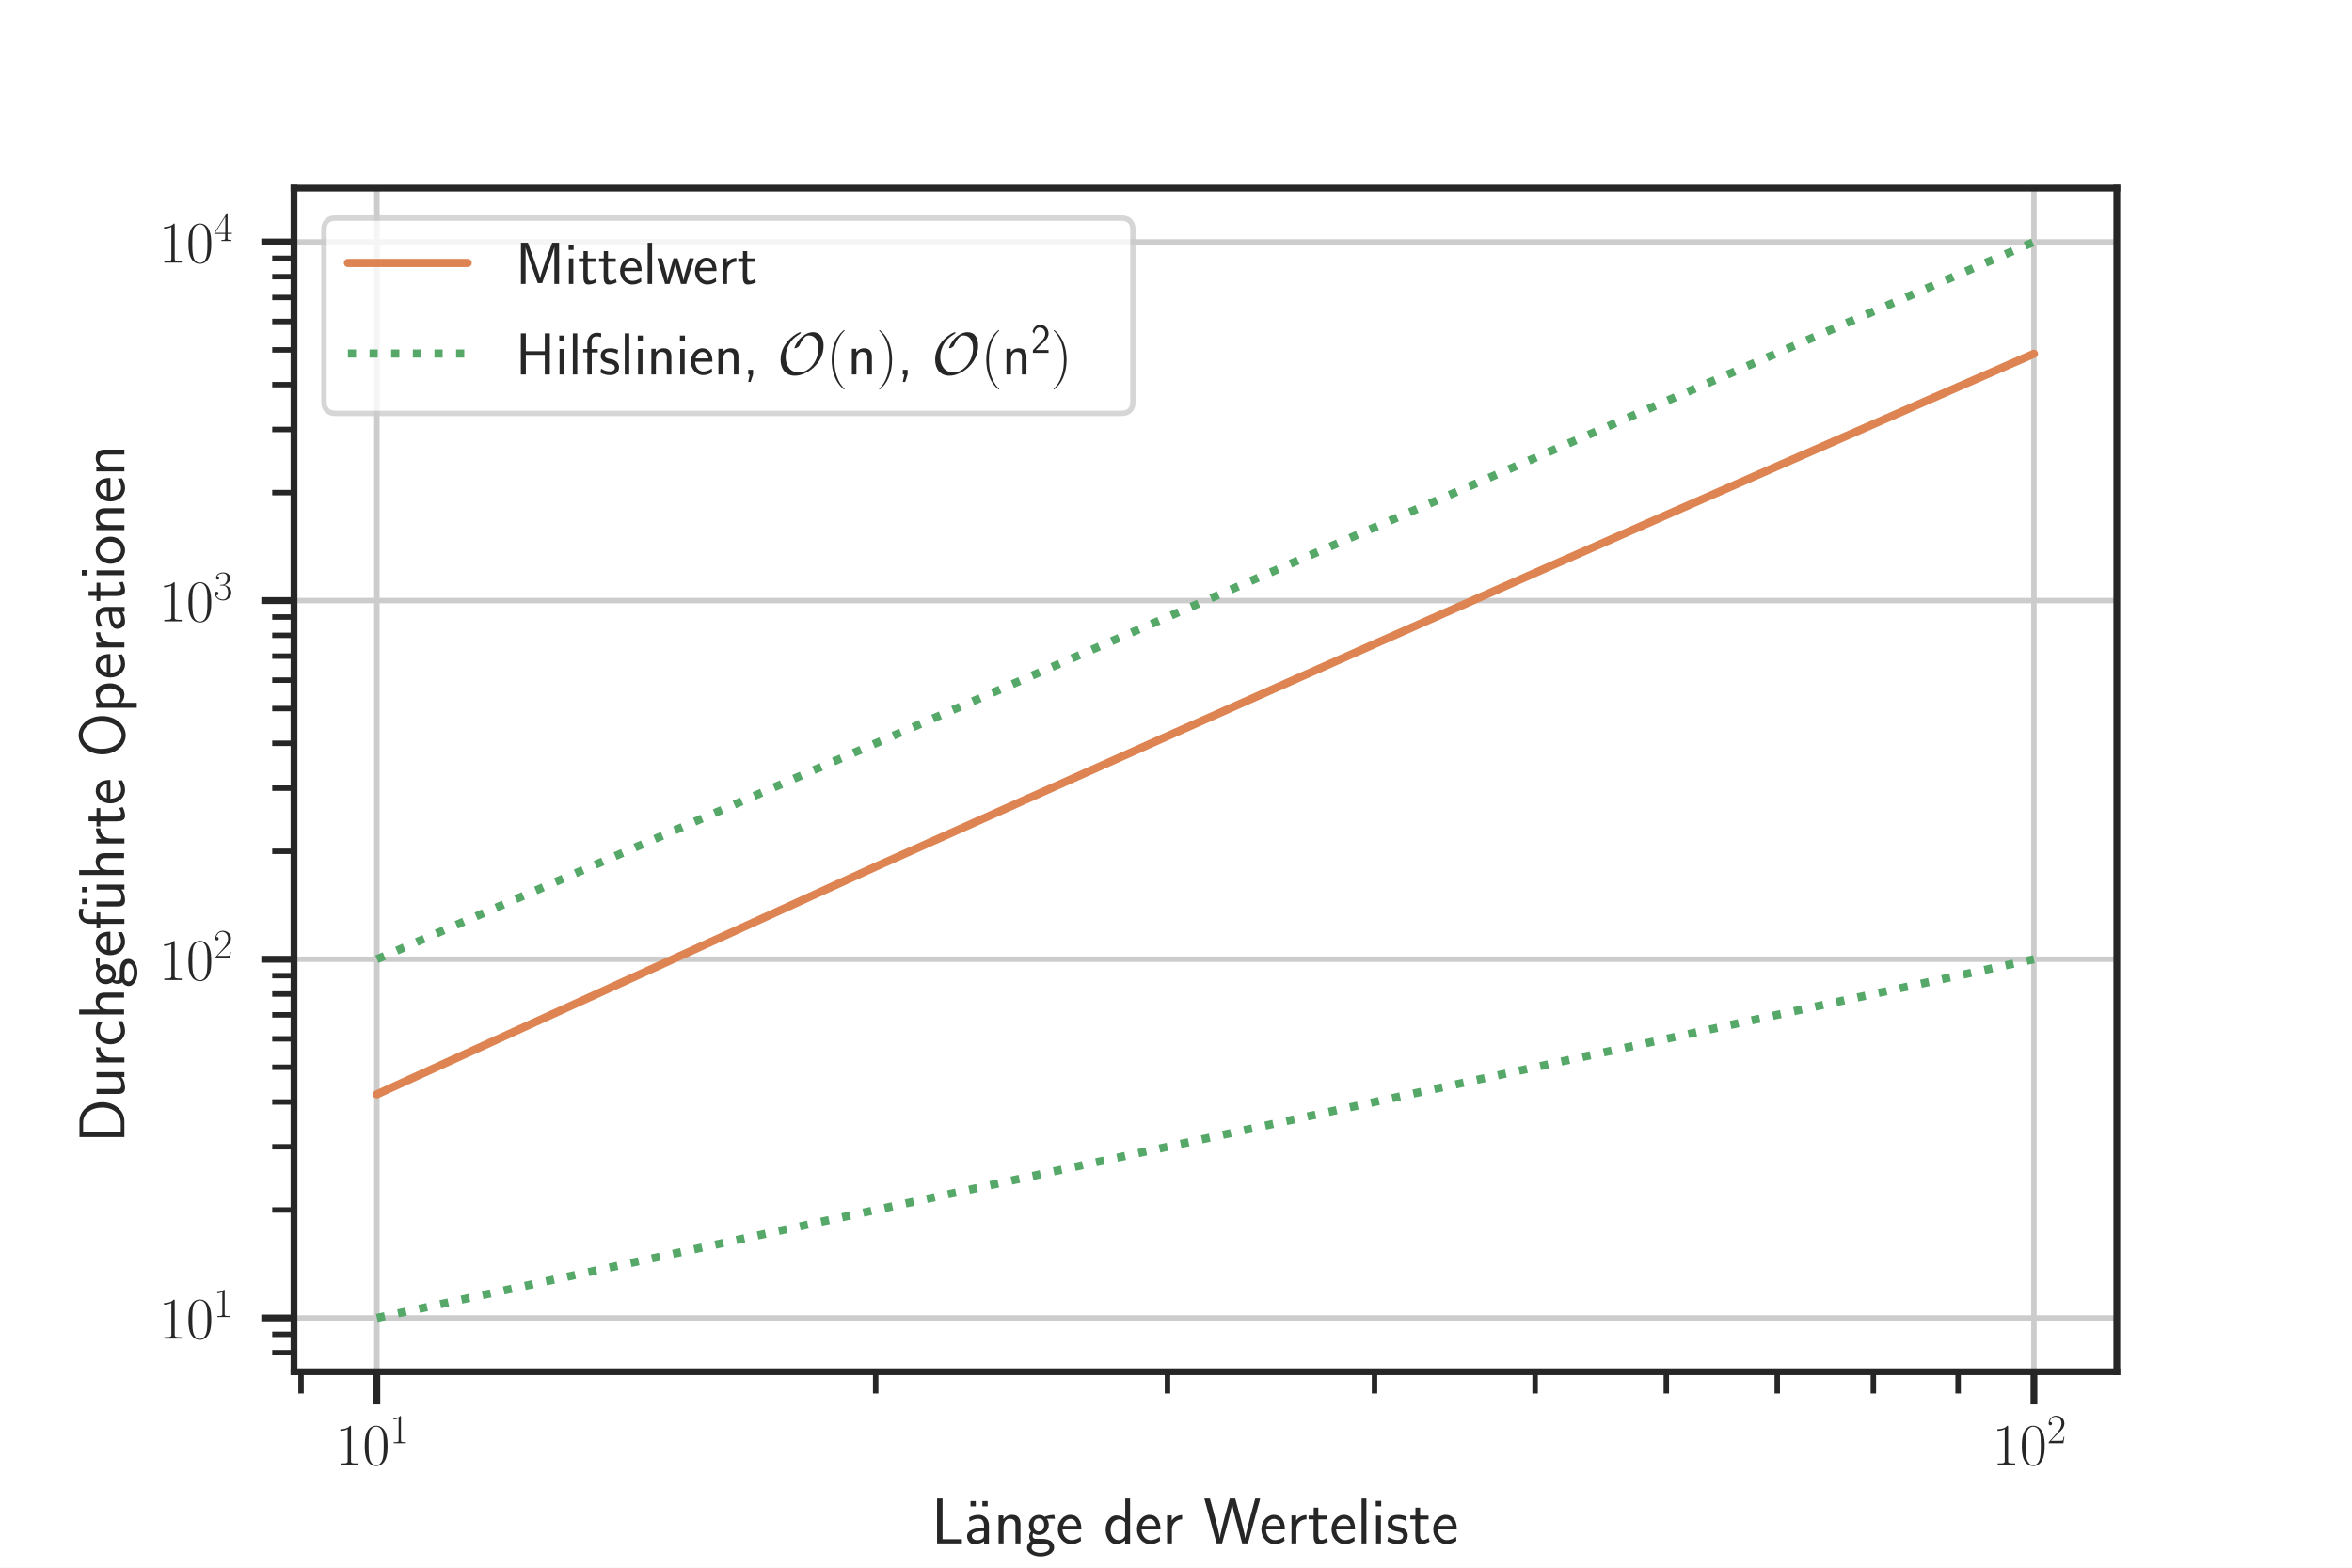
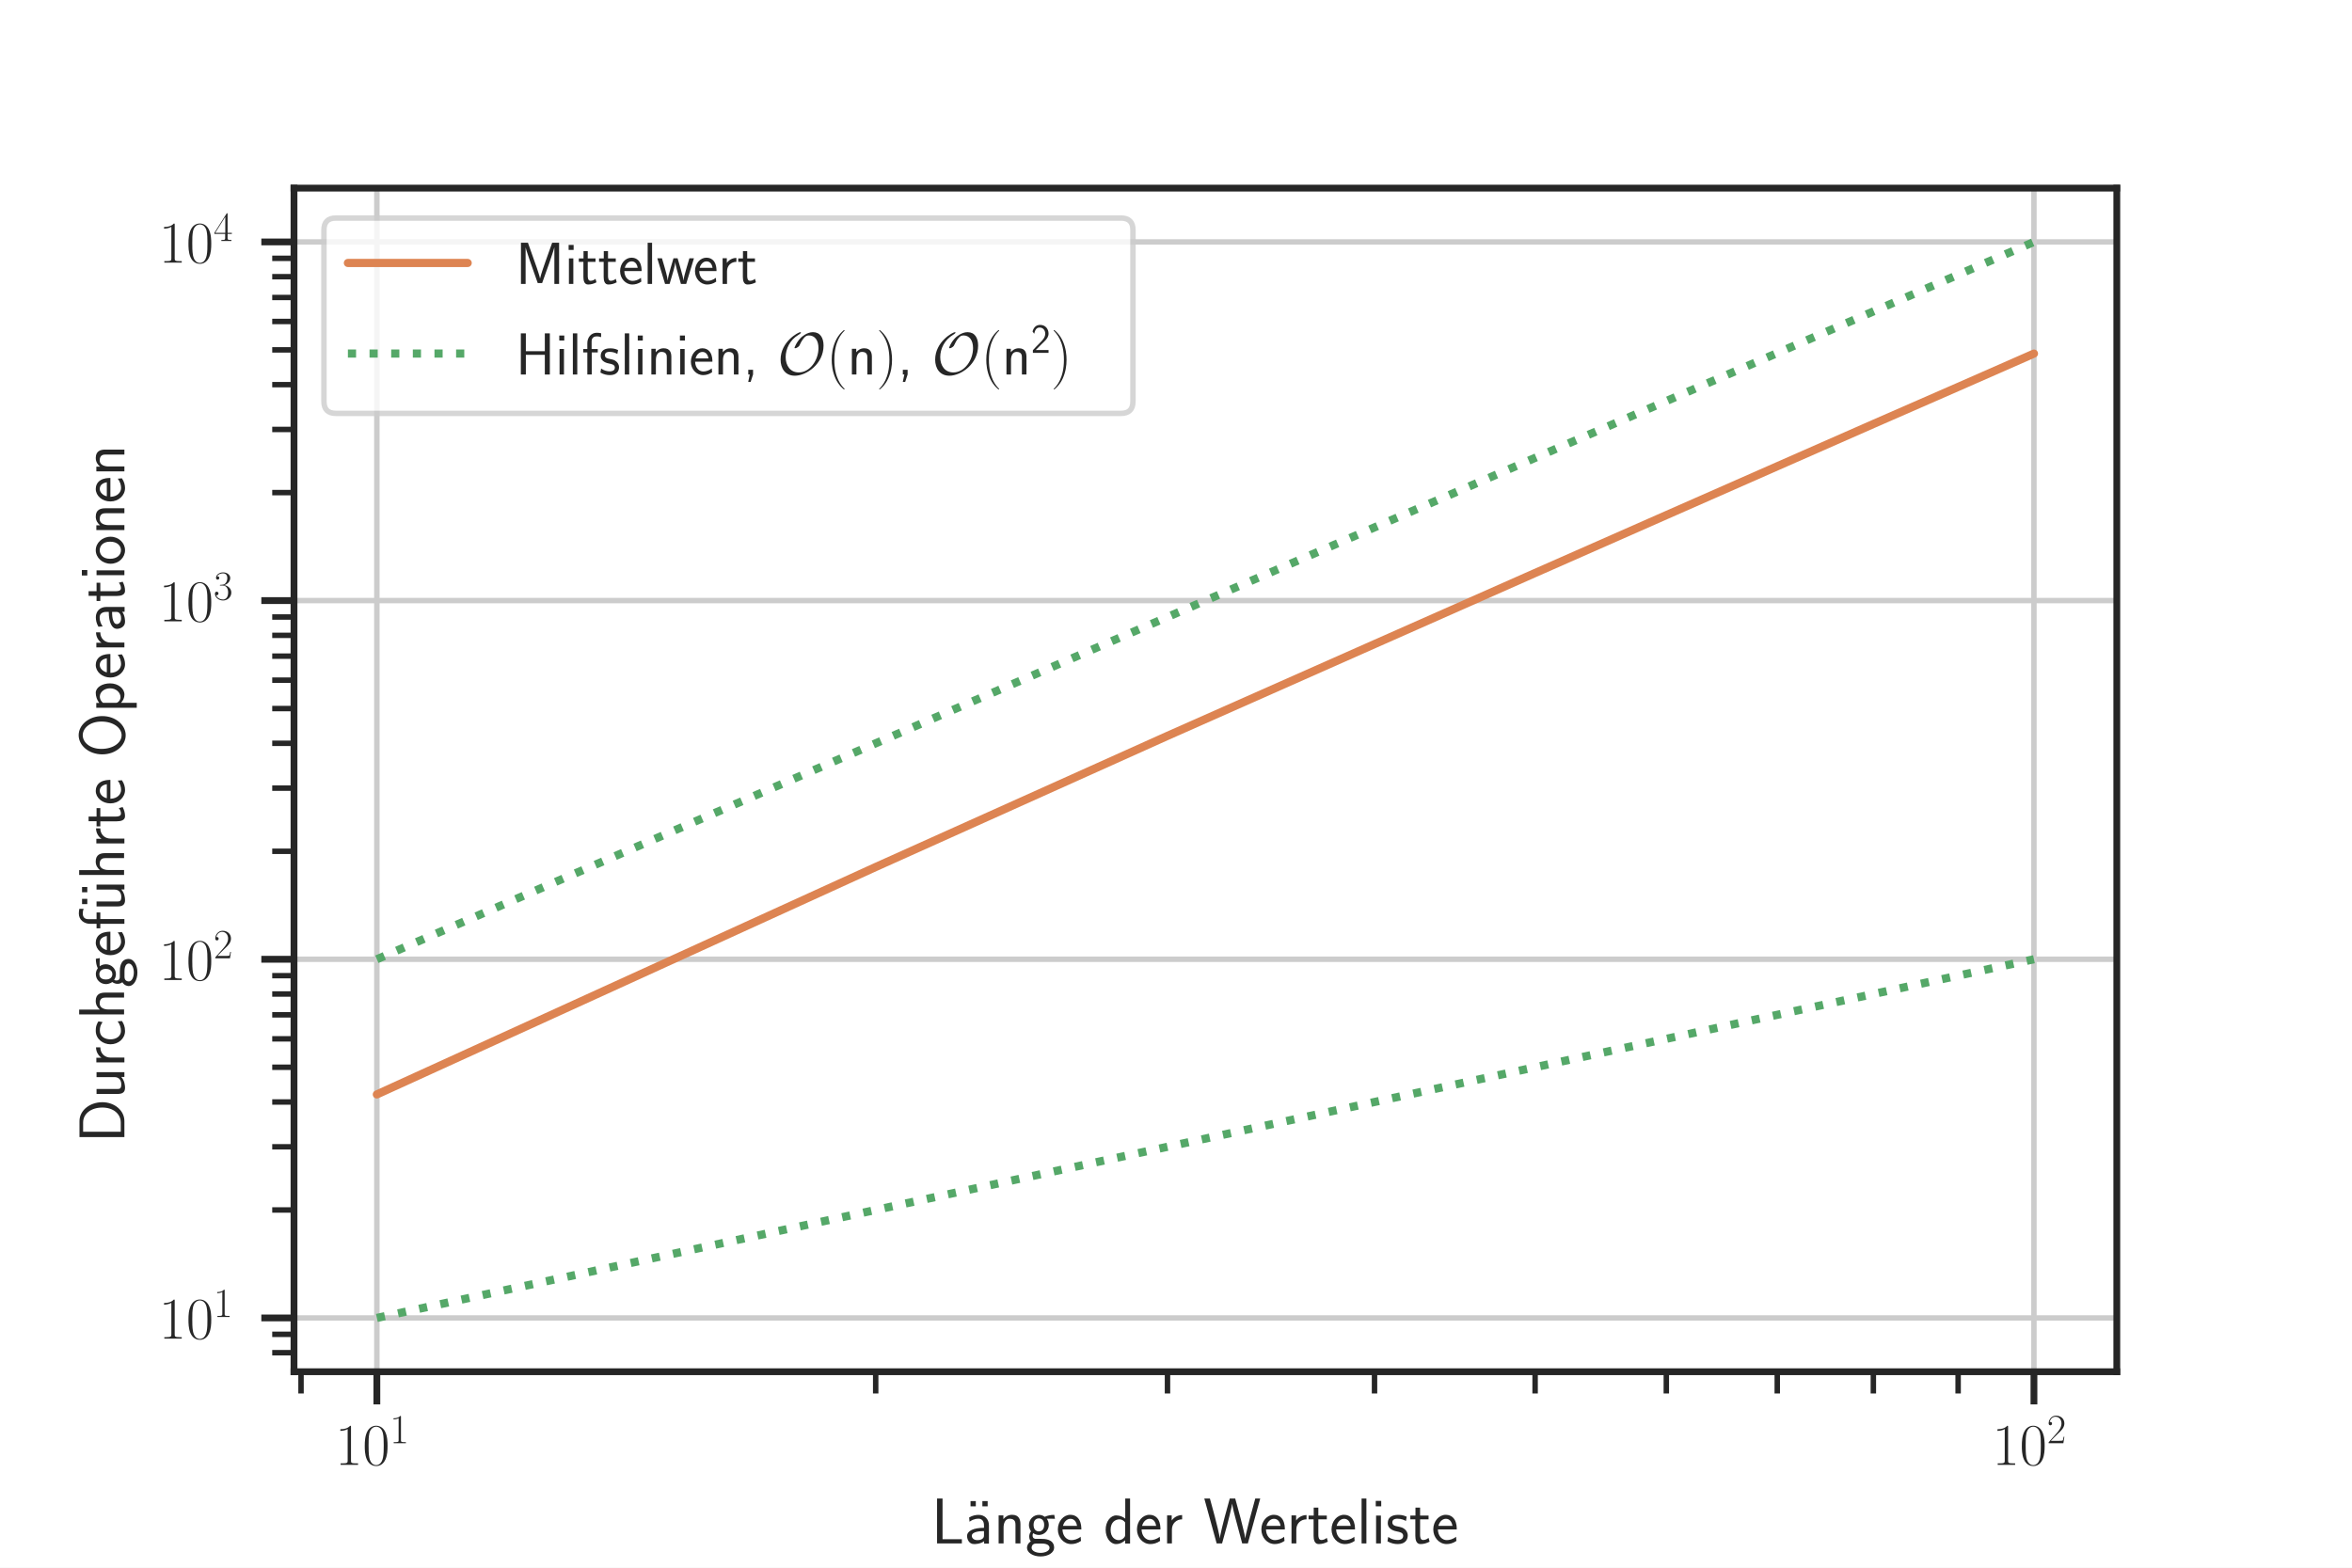
<svg xmlns="http://www.w3.org/2000/svg" xmlns:xlink="http://www.w3.org/1999/xlink" height="288pt" version="1.1" viewBox="0 0 432 288" width="432pt">
  <defs>
    <style type="text/css">*{stroke-linecap:butt;stroke-linejoin:round;}</style>
  </defs>
  <g id="figure_1">
    <g id="patch_1">
      <path d="M 0 288  L 432 288  L 432 0  L 0 0  z " style="fill:#ffffff;" />
    </g>
    <g id="axes_1">
      <g id="patch_2">
        <path d="M 54 252  L 388.8 252  L 388.8 34.56  L 54 34.56  z " style="fill:#ffffff;" />
      </g>
      <g id="matplotlib.axis_1">
        <g id="xtick_1">
          <g id="line2d_1">
-             <path clip-path="url(#pe556edf835)" d="M 69.218 252  L 69.218 34.56  " style="fill:none;stroke:#cccccc;stroke-linecap:round;" />
+             <path clip-path="url(#p43b11c558e)" d="M 69.218 252  L 69.218 34.56  " style="fill:none;stroke:#cccccc;stroke-linecap:round;" />
          </g>
          <g id="line2d_2">
            <defs>
-               <path d="M 0 0  L 0 6  " id="mccf79759b9" style="stroke:#262626;stroke-width:1.25;" />
-             </defs>
-             <g>
-               <use style="fill:#262626;stroke:#262626;stroke-width:1.25;" x="69.218" xlink:href="#mccf79759b9" y="252" />
+               <path d="M 0 0  L 0 6  " id="mdee3eecfec" style="stroke:#262626;stroke-width:1.25;" />
+             </defs>
+             <g>
+               <use style="fill:#262626;stroke:#262626;stroke-width:1.25;" x="69.218" xlink:href="#mdee3eecfec" y="252" />
            </g>
          </g>
          <g id="text_1">
            <g style="fill:#262626;" transform="translate(61.55454 269.1103)scale(0.11 -0.11)">
              <defs>
                <path d="M 1702 4058  C 1702 4192 1696 4192 1606 4192  C 1357 3916 979 3827 621 3827  C 602 3827 570 3827 563 3808  C 557 3795 557 3782 557 3648  C 755 3648 1088 3686 1344 3839  L 1344 461  C 1344 236 1331 160 781 160  L 589 160  L 589 0  C 896 0 1216 0 1523 0  C 1830 0 2150 0 2458 0  L 2458 160  L 2266 160  C 1715 160 1702 230 1702 458  L 1702 4058  z " id="CMR17-31" transform="scale(0.015625)" />
                <path d="M 2688 2025  C 2688 2416 2682 3080 2413 3591  C 2176 4039 1798 4198 1466 4198  C 1158 4198 768 4058 525 3597  C 269 3118 243 2524 243 2025  C 243 1661 250 1106 448 619  C 723 -39 1216 -128 1466 -128  C 1760 -128 2208 -7 2470 600  C 2662 1042 2688 1559 2688 2025  z M 1466 -26  C 1056 -26 813 325 723 812  C 653 1188 653 1738 653 2096  C 653 2588 653 2997 736 3387  C 858 3929 1216 4096 1466 4096  C 1728 4096 2067 3923 2189 3400  C 2272 3036 2278 2607 2278 2096  C 2278 1680 2278 1169 2202 792  C 2067 95 1690 -26 1466 -26  z " id="CMR17-30" transform="scale(0.015625)" />
              </defs>
              <use transform="scale(0.996264)" xlink:href="#CMR17-31" />
              <use transform="translate(45.69048 0)scale(0.996264)" xlink:href="#CMR17-30" />
              <use transform="translate(91.38095 36.15364)scale(0.697382)" xlink:href="#CMR17-31" />
            </g>
          </g>
        </g>
        <g id="xtick_2">
          <g id="line2d_3">
-             <path clip-path="url(#pe556edf835)" d="M 373.582 252  L 373.582 34.56  " style="fill:none;stroke:#cccccc;stroke-linecap:round;" />
+             <path clip-path="url(#p43b11c558e)" d="M 373.582 252  L 373.582 34.56  " style="fill:none;stroke:#cccccc;stroke-linecap:round;" />
          </g>
          <g id="line2d_4">
            <g>
-               <use style="fill:#262626;stroke:#262626;stroke-width:1.25;" x="373.582" xlink:href="#mccf79759b9" y="252" />
+               <use style="fill:#262626;stroke:#262626;stroke-width:1.25;" x="373.582" xlink:href="#mdee3eecfec" y="252" />
            </g>
          </g>
          <g id="text_2">
            <g style="fill:#262626;" transform="translate(365.9182 269.1103)scale(0.11 -0.11)">
              <defs>
                <path d="M 2669 989  L 2554 989  C 2490 536 2438 459 2413 420  C 2381 369 1920 369 1830 369  L 602 369  C 832 619 1280 1072 1824 1597  C 2214 1967 2669 2402 2669 3035  C 2669 3790 2067 4224 1395 4224  C 691 4224 262 3604 262 3030  C 262 2780 448 2748 525 2748  C 589 2748 781 2787 781 3010  C 781 3207 614 3264 525 3264  C 486 3264 448 3258 422 3245  C 544 3790 915 4058 1306 4058  C 1862 4058 2227 3617 2227 3035  C 2227 2479 1901 2000 1536 1584  L 262 146  L 262 0  L 2515 0  L 2669 989  z " id="CMR17-32" transform="scale(0.015625)" />
              </defs>
              <use transform="scale(0.996264)" xlink:href="#CMR17-31" />
              <use transform="translate(45.69048 0)scale(0.996264)" xlink:href="#CMR17-30" />
              <use transform="translate(91.38095 36.15364)scale(0.697382)" xlink:href="#CMR17-32" />
            </g>
          </g>
        </g>
        <g id="xtick_3">
          <g id="line2d_5">
            <defs>
-               <path d="M 0 0  L 0 4  " id="m464f2e8d8b" style="stroke:#262626;" />
-             </defs>
-             <g>
-               <use style="fill:#262626;stroke:#262626;" x="55.291" xlink:href="#m464f2e8d8b" y="252" />
+               <path d="M 0 0  L 0 4  " id="m880c00e9d4" style="stroke:#262626;" />
+             </defs>
+             <g>
+               <use style="fill:#262626;stroke:#262626;" x="55.291" xlink:href="#m880c00e9d4" y="252" />
            </g>
          </g>
        </g>
        <g id="xtick_4">
          <g id="line2d_6">
            <g>
-               <use style="fill:#262626;stroke:#262626;" x="160.841" xlink:href="#m464f2e8d8b" y="252" />
+               <use style="fill:#262626;stroke:#262626;" x="160.841" xlink:href="#m880c00e9d4" y="252" />
            </g>
          </g>
        </g>
        <g id="xtick_5">
          <g id="line2d_7">
            <g>
-               <use style="fill:#262626;stroke:#262626;" x="214.437" xlink:href="#m464f2e8d8b" y="252" />
+               <use style="fill:#262626;stroke:#262626;" x="214.437" xlink:href="#m880c00e9d4" y="252" />
            </g>
          </g>
        </g>
        <g id="xtick_6">
          <g id="line2d_8">
            <g>
-               <use style="fill:#262626;stroke:#262626;" x="252.463" xlink:href="#m464f2e8d8b" y="252" />
+               <use style="fill:#262626;stroke:#262626;" x="252.463" xlink:href="#m880c00e9d4" y="252" />
            </g>
          </g>
        </g>
        <g id="xtick_7">
          <g id="line2d_9">
            <g>
-               <use style="fill:#262626;stroke:#262626;" x="281.959" xlink:href="#m464f2e8d8b" y="252" />
+               <use style="fill:#262626;stroke:#262626;" x="281.959" xlink:href="#m880c00e9d4" y="252" />
            </g>
          </g>
        </g>
        <g id="xtick_8">
          <g id="line2d_10">
            <g>
-               <use style="fill:#262626;stroke:#262626;" x="306.059" xlink:href="#m464f2e8d8b" y="252" />
+               <use style="fill:#262626;stroke:#262626;" x="306.059" xlink:href="#m880c00e9d4" y="252" />
            </g>
          </g>
        </g>
        <g id="xtick_9">
          <g id="line2d_11">
            <g>
-               <use style="fill:#262626;stroke:#262626;" x="326.435" xlink:href="#m464f2e8d8b" y="252" />
+               <use style="fill:#262626;stroke:#262626;" x="326.435" xlink:href="#m880c00e9d4" y="252" />
            </g>
          </g>
        </g>
        <g id="xtick_10">
          <g id="line2d_12">
            <g>
-               <use style="fill:#262626;stroke:#262626;" x="344.086" xlink:href="#m464f2e8d8b" y="252" />
+               <use style="fill:#262626;stroke:#262626;" x="344.086" xlink:href="#m880c00e9d4" y="252" />
            </g>
          </g>
        </g>
        <g id="xtick_11">
          <g id="line2d_13">
            <g>
-               <use style="fill:#262626;stroke:#262626;" x="359.655" xlink:href="#m464f2e8d8b" y="252" />
+               <use style="fill:#262626;stroke:#262626;" x="359.655" xlink:href="#m880c00e9d4" y="252" />
            </g>
          </g>
        </g>
        <g id="text_3">
          <g style="fill:#262626;" transform="translate(171.063 283.5434)scale(0.12 -0.12)">
            <defs>
              <path d="M 1670 414  C 1594 414 1517 414 1440 414  L 1101 414  L 1101 4416  L 563 4416  L 563 0  L 3002 0  L 3002 414  L 1670 414  z " id="CMSS17-4c" transform="scale(0.015625)" />
              <path d="M 1178 4164  L 659 4164  L 659 3648  L 1178 3648  L 1178 4164  z M 2342 4164  L 1824 4164  L 1824 3648  L 2342 3648  L 2342 4164  z " id="CMSS17-7f" transform="scale(0.015625)" />
              <path d="M 2406 1791  C 2406 2392 1978 2808 1402 2808  C 1120 2808 813 2757 461 2553  L 499 2135  C 659 2248 934 2432 1395 2432  C 1722 2432 1920 2180 1920 1782  L 1920 1536  C 896 1536 256 1238 256 726  C 256 461 416 -64 947 -64  C 1043 -64 1562 -64 1933 217  L 1933 -19  L 2406 -19  L 2406 1791  z M 1920 816  C 1920 701 1920 548 1728 434  C 1562 325 1350 325 1261 325  C 941 325 723 511 723 744  C 723 1211 1722 1211 1920 1211  L 1920 816  z " id="CMSS17-61" transform="scale(0.015625)" />
              <path d="M 2618 1877  C 2618 2283 2522 2816 1798 2816  C 1389 2816 1120 2606 941 2389  L 941 2758  L 474 2758  L 474 0  L 960 0  L 960 1559  C 960 1964 1114 2428 1549 2428  C 2112 2428 2131 2048 2131 1829  L 2131 0  L 2618 0  L 2618 1877  z " id="CMSS17-6e" transform="scale(0.015625)" />
              <path d="M 2848 2808  C 2483 2808 2170 2738 1914 2617  C 1702 2777 1485 2808 1338 2808  C 781 2808 358 2349 358 1814  C 358 1468 550 1207 563 1195  C 448 1035 384 863 384 672  C 384 448 474 289 544 200  C 211 -3 166 -314 166 -435  C 166 -898 749 -1280 1498 -1280  C 2253 -1280 2835 -898 2835 -428  C 2835 448 1856 448 1587 448  L 1069 448  C 973 448 717 448 717 791  C 717 921 774 1004 781 1010  C 877 940 1075 832 1338 832  C 1869 832 2310 1278 2310 1827  C 2310 2132 2170 2355 2112 2432  L 2131 2432  C 2150 2432 2419 2432 2515 2432  C 2720 2432 2739 2429 2918 2419  L 2848 2808  z M 1338 1182  C 1120 1182 813 1315 813 1823  C 813 2375 1165 2464 1331 2464  C 1549 2464 1856 2331 1856 1823  C 1856 1271 1504 1182 1338 1182  z M 1581 -10  C 1734 -10 2381 -10 2381 -442  C 2381 -714 1984 -929 1504 -929  C 1018 -929 621 -720 621 -435  C 621 -403 621 -10 1062 -10  L 1581 -10  z " id="CMSS17-67" transform="scale(0.015625)" />
              <path d="M 2502 1377  C 2502 1590 2490 2003 2285 2345  C 2061 2713 1696 2816 1421 2816  C 755 2816 192 2188 192 1375  C 192 582 774 -64 1510 -64  C 1798 -64 2150 19 2470 248  C 2470 274 2458 414 2451 420  C 2451 433 2432 630 2432 656  C 2125 407 1773 325 1517 325  C 1107 325 666 667 646 1377  L 2502 1377  z M 698 1728  C 781 2084 1062 2421 1421 2421  C 1517 2421 1965 2421 2080 1728  L 698 1728  z " id="CMSS17-65" transform="scale(0.015625)" />
              <path d="M 2611 4416  L 2138 4416  L 2138 2438  C 1939 2603 1613 2756 1254 2756  C 672 2756 211 2131 211 1347  C 211 562 666 -64 1235 -64  C 1677 -64 1971 172 2125 306  L 2125 -13  L 2611 -13  L 2611 4416  z M 2125 836  C 2125 747 2125 653 1926 482  C 1798 375 1645 325 1498 325  C 1152 325 698 576 698 1340  C 698 2134 1210 2368 1562 2368  C 1798 2368 1990 2254 2125 2065  L 2125 836  z " id="CMSS17-64" transform="scale(0.015625)" />
              <path d="M 954 1363  C 954 1965 1395 2368 1958 2368  L 1958 2789  C 1549 2789 1165 2585 934 2253  L 934 2758  L 480 2758  L 480 0  L 954 0  L 954 1363  z " id="CMSS17-72" transform="scale(0.015625)" />
              <path d="M 5581 4416  L 5094 4416  L 4557 2437  C 4474 2118 4397 1801 4320 1482  C 4205 1011 4122 681 4109 515  L 4102 515  C 4090 687 4006 1049 3904 1457  C 3827 1795 3744 2131 3654 2462  L 3123 4416  L 2586 4416  L 2080 2562  L 1824 1549  C 1632 747 1626 632 1613 505  L 1606 505  C 1606 543 1581 753 1402 1498  C 1312 1868 1222 2244 1126 2601  L 634 4416  L 83 4416  L 1299 0  L 1830 0  L 2336 1839  L 2592 2851  C 2765 3564 2803 3742 2816 3901  L 2822 3901  C 2822 3876 2880 3474 3130 2545  L 3808 0  L 4365 0  L 5581 4416  z " id="CMSS17-57" transform="scale(0.015625)" />
              <path d="M 1069 2368  L 1901 2368  L 1901 2737  L 1069 2737  L 1069 3520  L 614 3520  L 614 2737  L 109 2737  L 109 2368  L 602 2368  L 602 749  C 602 384 685 -64 1107 -64  C 1427 -64 1722 25 2003 172  L 1901 548  C 1747 414 1562 337 1363 337  C 1082 337 1069 696 1069 856  L 1069 2368  z " id="CMSS17-74" transform="scale(0.015625)" />
              <path d="M 947 4416  L 474 4416  L 474 0  L 947 0  L 947 4416  z " id="CMSS17-6c" transform="scale(0.015625)" />
              <path d="M 979 4183  L 442 4183  L 442 3648  L 979 3648  L 979 4183  z M 947 2739  L 474 2739  L 474 0  L 947 0  L 947 2739  z " id="CMSS17-69" transform="scale(0.015625)" />
              <path d="M 2061 2627  C 1683 2807 1389 2807 1197 2807  C 742 2807 198 2648 198 2003  C 198 1359 902 1218 1094 1179  C 1389 1122 1715 1058 1715 740  C 1715 337 1254 337 1171 337  C 915 337 563 407 243 638  L 166 210  C 531 0 883 -64 1178 -64  C 1965 -64 2163 416 2163 781  C 2163 1094 1984 1305 1862 1401  C 1651 1568 1574 1587 1050 1696  C 960 1709 646 1779 646 2066  C 646 2432 1050 2432 1139 2432  C 1555 2432 1811 2303 1984 2208  L 2061 2627  z " id="CMSS17-73" transform="scale(0.015625)" />
            </defs>
            <use transform="scale(0.996264)" xlink:href="#CMSS17-4c" />
            <use transform="translate(49.72625 0)scale(0.996264)" xlink:href="#CMSS17-7f" />
            <use transform="translate(50.68711 0)scale(0.996264)" xlink:href="#CMSS17-61" />
            <use transform="translate(95.60903 0)scale(0.996264)" xlink:href="#CMSS17-6e" />
            <use transform="translate(143.814 0)scale(0.996264)" xlink:href="#CMSS17-67" />
            <use transform="translate(190.6576 0)scale(0.996264)" xlink:href="#CMSS17-65" />
            <use transform="translate(263.5255 0)scale(0.996264)" xlink:href="#CMSS17-64" />
            <use transform="translate(311.7305 0)scale(0.996264)" xlink:href="#CMSS17-65" />
            <use transform="translate(353.3693 0)scale(0.996264)" xlink:href="#CMSS17-72" />
            <use transform="translate(416.5082 0)scale(0.996264)" xlink:href="#CMSS17-57" />
            <use transform="translate(502.1479 0)scale(0.996264)" xlink:href="#CMSS17-65" />
            <use transform="translate(543.7867 0)scale(0.996264)" xlink:href="#CMSS17-72" />
            <use transform="translate(575.6965 0)scale(0.996264)" xlink:href="#CMSS17-74" />
            <use transform="translate(609.5281 0)scale(0.996264)" xlink:href="#CMSS17-65" />
            <use transform="translate(651.1669 0)scale(0.996264)" xlink:href="#CMSS17-6c" />
            <use transform="translate(673.3476 0)scale(0.996264)" xlink:href="#CMSS17-69" />
            <use transform="translate(695.5283 0)scale(0.996264)" xlink:href="#CMSS17-73" />
            <use transform="translate(731.4419 0)scale(0.996264)" xlink:href="#CMSS17-74" />
            <use transform="translate(765.2734 0)scale(0.996264)" xlink:href="#CMSS17-65" />
          </g>
        </g>
      </g>
      <g id="matplotlib.axis_2">
        <g id="ytick_1">
          <g id="line2d_14">
-             <path clip-path="url(#pe556edf835)" d="M 54 242.116  L 388.8 242.116  " style="fill:none;stroke:#cccccc;stroke-linecap:round;" />
+             <path clip-path="url(#p43b11c558e)" d="M 54 242.116  L 388.8 242.116  " style="fill:none;stroke:#cccccc;stroke-linecap:round;" />
          </g>
          <g id="line2d_15">
            <defs>
-               <path d="M 0 0  L -6 0  " id="mc8cd9ad2bc" style="stroke:#262626;stroke-width:1.25;" />
-             </defs>
-             <g>
-               <use style="fill:#262626;stroke:#262626;stroke-width:1.25;" x="54" xlink:href="#mc8cd9ad2bc" y="242.116" />
+               <path d="M 0 0  L -6 0  " id="m37bfca330e" style="stroke:#262626;stroke-width:1.25;" />
+             </defs>
+             <g>
+               <use style="fill:#262626;stroke:#262626;stroke-width:1.25;" x="54" xlink:href="#m37bfca330e" y="242.116" />
            </g>
          </g>
          <g id="text_4">
            <g style="fill:#262626;" transform="translate(29.17273 245.9215)scale(0.11 -0.11)">
              <use transform="scale(0.996264)" xlink:href="#CMR17-31" />
              <use transform="translate(45.69048 0)scale(0.996264)" xlink:href="#CMR17-30" />
              <use transform="translate(91.38095 36.15364)scale(0.697382)" xlink:href="#CMR17-31" />
            </g>
          </g>
        </g>
        <g id="ytick_2">
          <g id="line2d_16">
-             <path clip-path="url(#pe556edf835)" d="M 54 176.225  L 388.8 176.225  " style="fill:none;stroke:#cccccc;stroke-linecap:round;" />
+             <path clip-path="url(#p43b11c558e)" d="M 54 176.225  L 388.8 176.225  " style="fill:none;stroke:#cccccc;stroke-linecap:round;" />
          </g>
          <g id="line2d_17">
            <g>
-               <use style="fill:#262626;stroke:#262626;stroke-width:1.25;" x="54" xlink:href="#mc8cd9ad2bc" y="176.225" />
+               <use style="fill:#262626;stroke:#262626;stroke-width:1.25;" x="54" xlink:href="#m37bfca330e" y="176.225" />
            </g>
          </g>
          <g id="text_5">
            <g style="fill:#262626;" transform="translate(29.17273 180.0306)scale(0.11 -0.11)">
              <use transform="scale(0.996264)" xlink:href="#CMR17-31" />
              <use transform="translate(45.69048 0)scale(0.996264)" xlink:href="#CMR17-30" />
              <use transform="translate(91.38095 36.15364)scale(0.697382)" xlink:href="#CMR17-32" />
            </g>
          </g>
        </g>
        <g id="ytick_3">
          <g id="line2d_18">
-             <path clip-path="url(#pe556edf835)" d="M 54 110.335  L 388.8 110.335  " style="fill:none;stroke:#cccccc;stroke-linecap:round;" />
+             <path clip-path="url(#p43b11c558e)" d="M 54 110.335  L 388.8 110.335  " style="fill:none;stroke:#cccccc;stroke-linecap:round;" />
          </g>
          <g id="line2d_19">
            <g>
-               <use style="fill:#262626;stroke:#262626;stroke-width:1.25;" x="54" xlink:href="#mc8cd9ad2bc" y="110.335" />
+               <use style="fill:#262626;stroke:#262626;stroke-width:1.25;" x="54" xlink:href="#m37bfca330e" y="110.335" />
            </g>
          </g>
          <g id="text_6">
            <g style="fill:#262626;" transform="translate(29.17273 114.1397)scale(0.11 -0.11)">
              <defs>
                <path d="M 1414 2157  C 1984 2157 2234 1662 2234 1090  C 2234 320 1824 25 1453 25  C 1114 25 563 194 390 693  C 422 680 454 680 486 680  C 640 680 755 782 755 948  C 755 1133 614 1216 486 1216  C 378 1216 211 1165 211 926  C 211 335 787 -128 1466 -128  C 2176 -128 2720 430 2720 1085  C 2720 1707 2208 2157 1600 2227  C 2086 2328 2554 2756 2554 3329  C 2554 3820 2048 4179 1472 4179  C 890 4179 378 3829 378 3329  C 378 3110 544 3072 627 3072  C 762 3072 877 3155 877 3321  C 877 3486 762 3569 627 3569  C 602 3569 570 3569 544 3557  C 730 3959 1235 4032 1459 4032  C 1683 4032 2106 3925 2106 3320  C 2106 3143 2080 2828 1862 2550  C 1670 2304 1453 2304 1242 2284  C 1210 2284 1062 2269 1037 2269  C 992 2263 966 2257 966 2208  C 966 2163 973 2157 1101 2157  L 1414 2157  z " id="CMR17-33" transform="scale(0.015625)" />
              </defs>
              <use transform="scale(0.996264)" xlink:href="#CMR17-31" />
              <use transform="translate(45.69048 0)scale(0.996264)" xlink:href="#CMR17-30" />
              <use transform="translate(91.38095 36.15364)scale(0.697382)" xlink:href="#CMR17-33" />
            </g>
          </g>
        </g>
        <g id="ytick_4">
          <g id="line2d_20">
-             <path clip-path="url(#pe556edf835)" d="M 54 44.444  L 388.8 44.444  " style="fill:none;stroke:#cccccc;stroke-linecap:round;" />
+             <path clip-path="url(#p43b11c558e)" d="M 54 44.444  L 388.8 44.444  " style="fill:none;stroke:#cccccc;stroke-linecap:round;" />
          </g>
          <g id="line2d_21">
            <g>
-               <use style="fill:#262626;stroke:#262626;stroke-width:1.25;" x="54" xlink:href="#mc8cd9ad2bc" y="44.444" />
+               <use style="fill:#262626;stroke:#262626;stroke-width:1.25;" x="54" xlink:href="#m37bfca330e" y="44.444" />
            </g>
          </g>
          <g id="text_7">
            <g style="fill:#262626;" transform="translate(29.17273 48.24881)scale(0.11 -0.11)">
              <defs>
                <path d="M 2150 4122  C 2150 4256 2144 4256 2029 4256  L 128 1254  L 128 1088  L 1779 1088  L 1779 457  C 1779 224 1766 160 1318 160  L 1197 160  L 1197 0  C 1402 0 1747 0 1965 0  C 2182 0 2528 0 2733 0  L 2733 160  L 2611 160  C 2163 160 2150 224 2150 457  L 2150 1088  L 2803 1088  L 2803 1254  L 2150 1254  L 2150 4122  z M 1798 3703  L 1798 1254  L 256 1254  L 1798 3703  z " id="CMR17-34" transform="scale(0.015625)" />
              </defs>
              <use transform="scale(0.996264)" xlink:href="#CMR17-31" />
              <use transform="translate(45.69048 0)scale(0.996264)" xlink:href="#CMR17-30" />
              <use transform="translate(91.38095 36.15364)scale(0.697382)" xlink:href="#CMR17-34" />
            </g>
          </g>
        </g>
        <g id="ytick_5">
          <g id="line2d_22">
            <defs>
-               <path d="M 0 0  L -4 0  " id="m40e2b8bc13" style="stroke:#262626;" />
-             </defs>
-             <g>
-               <use style="fill:#262626;stroke:#262626;" x="54" xlink:href="#m40e2b8bc13" y="248.502" />
+               <path d="M 0 0  L -4 0  " id="m6fffb2d699" style="stroke:#262626;" />
+             </defs>
+             <g>
+               <use style="fill:#262626;stroke:#262626;" x="54" xlink:href="#m6fffb2d699" y="248.502" />
            </g>
          </g>
        </g>
        <g id="ytick_6">
          <g id="line2d_23">
            <g>
-               <use style="fill:#262626;stroke:#262626;" x="54" xlink:href="#m40e2b8bc13" y="245.131" />
+               <use style="fill:#262626;stroke:#262626;" x="54" xlink:href="#m6fffb2d699" y="245.131" />
            </g>
          </g>
        </g>
        <g id="ytick_7">
          <g id="line2d_24">
            <g>
-               <use style="fill:#262626;stroke:#262626;" x="54" xlink:href="#m40e2b8bc13" y="222.281" />
+               <use style="fill:#262626;stroke:#262626;" x="54" xlink:href="#m6fffb2d699" y="222.281" />
            </g>
          </g>
        </g>
        <g id="ytick_8">
          <g id="line2d_25">
            <g>
-               <use style="fill:#262626;stroke:#262626;" x="54" xlink:href="#m40e2b8bc13" y="210.678" />
+               <use style="fill:#262626;stroke:#262626;" x="54" xlink:href="#m6fffb2d699" y="210.678" />
            </g>
          </g>
        </g>
        <g id="ytick_9">
          <g id="line2d_26">
            <g>
-               <use style="fill:#262626;stroke:#262626;" x="54" xlink:href="#m40e2b8bc13" y="202.446" />
+               <use style="fill:#262626;stroke:#262626;" x="54" xlink:href="#m6fffb2d699" y="202.446" />
            </g>
          </g>
        </g>
        <g id="ytick_10">
          <g id="line2d_27">
            <g>
-               <use style="fill:#262626;stroke:#262626;" x="54" xlink:href="#m40e2b8bc13" y="196.061" />
+               <use style="fill:#262626;stroke:#262626;" x="54" xlink:href="#m6fffb2d699" y="196.061" />
            </g>
          </g>
        </g>
        <g id="ytick_11">
          <g id="line2d_28">
            <g>
-               <use style="fill:#262626;stroke:#262626;" x="54" xlink:href="#m40e2b8bc13" y="190.843" />
+               <use style="fill:#262626;stroke:#262626;" x="54" xlink:href="#m6fffb2d699" y="190.843" />
            </g>
          </g>
        </g>
        <g id="ytick_12">
          <g id="line2d_29">
            <g>
-               <use style="fill:#262626;stroke:#262626;" x="54" xlink:href="#m40e2b8bc13" y="186.432" />
+               <use style="fill:#262626;stroke:#262626;" x="54" xlink:href="#m6fffb2d699" y="186.432" />
            </g>
          </g>
        </g>
        <g id="ytick_13">
          <g id="line2d_30">
            <g>
-               <use style="fill:#262626;stroke:#262626;" x="54" xlink:href="#m40e2b8bc13" y="182.611" />
+               <use style="fill:#262626;stroke:#262626;" x="54" xlink:href="#m6fffb2d699" y="182.611" />
            </g>
          </g>
        </g>
        <g id="ytick_14">
          <g id="line2d_31">
            <g>
-               <use style="fill:#262626;stroke:#262626;" x="54" xlink:href="#m40e2b8bc13" y="179.24" />
+               <use style="fill:#262626;stroke:#262626;" x="54" xlink:href="#m6fffb2d699" y="179.24" />
            </g>
          </g>
        </g>
        <g id="ytick_15">
          <g id="line2d_32">
            <g>
-               <use style="fill:#262626;stroke:#262626;" x="54" xlink:href="#m40e2b8bc13" y="156.39" />
+               <use style="fill:#262626;stroke:#262626;" x="54" xlink:href="#m6fffb2d699" y="156.39" />
            </g>
          </g>
        </g>
        <g id="ytick_16">
          <g id="line2d_33">
            <g>
-               <use style="fill:#262626;stroke:#262626;" x="54" xlink:href="#m40e2b8bc13" y="144.788" />
+               <use style="fill:#262626;stroke:#262626;" x="54" xlink:href="#m6fffb2d699" y="144.788" />
            </g>
          </g>
        </g>
        <g id="ytick_17">
          <g id="line2d_34">
            <g>
-               <use style="fill:#262626;stroke:#262626;" x="54" xlink:href="#m40e2b8bc13" y="136.555" />
+               <use style="fill:#262626;stroke:#262626;" x="54" xlink:href="#m6fffb2d699" y="136.555" />
            </g>
          </g>
        </g>
        <g id="ytick_18">
          <g id="line2d_35">
            <g>
-               <use style="fill:#262626;stroke:#262626;" x="54" xlink:href="#m40e2b8bc13" y="130.17" />
+               <use style="fill:#262626;stroke:#262626;" x="54" xlink:href="#m6fffb2d699" y="130.17" />
            </g>
          </g>
        </g>
        <g id="ytick_19">
          <g id="line2d_36">
            <g>
-               <use style="fill:#262626;stroke:#262626;" x="54" xlink:href="#m40e2b8bc13" y="124.952" />
+               <use style="fill:#262626;stroke:#262626;" x="54" xlink:href="#m6fffb2d699" y="124.952" />
            </g>
          </g>
        </g>
        <g id="ytick_20">
          <g id="line2d_37">
            <g>
-               <use style="fill:#262626;stroke:#262626;" x="54" xlink:href="#m40e2b8bc13" y="120.541" />
+               <use style="fill:#262626;stroke:#262626;" x="54" xlink:href="#m6fffb2d699" y="120.541" />
            </g>
          </g>
        </g>
        <g id="ytick_21">
          <g id="line2d_38">
            <g>
-               <use style="fill:#262626;stroke:#262626;" x="54" xlink:href="#m40e2b8bc13" y="116.72" />
+               <use style="fill:#262626;stroke:#262626;" x="54" xlink:href="#m6fffb2d699" y="116.72" />
            </g>
          </g>
        </g>
        <g id="ytick_22">
          <g id="line2d_39">
            <g>
-               <use style="fill:#262626;stroke:#262626;" x="54" xlink:href="#m40e2b8bc13" y="113.35" />
+               <use style="fill:#262626;stroke:#262626;" x="54" xlink:href="#m6fffb2d699" y="113.35" />
            </g>
          </g>
        </g>
        <g id="ytick_23">
          <g id="line2d_40">
            <g>
-               <use style="fill:#262626;stroke:#262626;" x="54" xlink:href="#m40e2b8bc13" y="90.499" />
+               <use style="fill:#262626;stroke:#262626;" x="54" xlink:href="#m6fffb2d699" y="90.499" />
            </g>
          </g>
        </g>
        <g id="ytick_24">
          <g id="line2d_41">
            <g>
-               <use style="fill:#262626;stroke:#262626;" x="54" xlink:href="#m40e2b8bc13" y="78.897" />
+               <use style="fill:#262626;stroke:#262626;" x="54" xlink:href="#m6fffb2d699" y="78.897" />
            </g>
          </g>
        </g>
        <g id="ytick_25">
          <g id="line2d_42">
            <g>
-               <use style="fill:#262626;stroke:#262626;" x="54" xlink:href="#m40e2b8bc13" y="70.664" />
+               <use style="fill:#262626;stroke:#262626;" x="54" xlink:href="#m6fffb2d699" y="70.664" />
            </g>
          </g>
        </g>
        <g id="ytick_26">
          <g id="line2d_43">
            <g>
-               <use style="fill:#262626;stroke:#262626;" x="54" xlink:href="#m40e2b8bc13" y="64.279" />
+               <use style="fill:#262626;stroke:#262626;" x="54" xlink:href="#m6fffb2d699" y="64.279" />
            </g>
          </g>
        </g>
        <g id="ytick_27">
          <g id="line2d_44">
            <g>
-               <use style="fill:#262626;stroke:#262626;" x="54" xlink:href="#m40e2b8bc13" y="59.061" />
+               <use style="fill:#262626;stroke:#262626;" x="54" xlink:href="#m6fffb2d699" y="59.061" />
            </g>
          </g>
        </g>
        <g id="ytick_28">
          <g id="line2d_45">
            <g>
-               <use style="fill:#262626;stroke:#262626;" x="54" xlink:href="#m40e2b8bc13" y="54.65" />
+               <use style="fill:#262626;stroke:#262626;" x="54" xlink:href="#m6fffb2d699" y="54.65" />
            </g>
          </g>
        </g>
        <g id="ytick_29">
          <g id="line2d_46">
            <g>
-               <use style="fill:#262626;stroke:#262626;" x="54" xlink:href="#m40e2b8bc13" y="50.829" />
+               <use style="fill:#262626;stroke:#262626;" x="54" xlink:href="#m6fffb2d699" y="50.829" />
            </g>
          </g>
        </g>
        <g id="ytick_30">
          <g id="line2d_47">
            <g>
-               <use style="fill:#262626;stroke:#262626;" x="54" xlink:href="#m40e2b8bc13" y="47.459" />
+               <use style="fill:#262626;stroke:#262626;" x="54" xlink:href="#m6fffb2d699" y="47.459" />
            </g>
          </g>
        </g>
        <g id="text_8">
          <g style="fill:#262626;" transform="translate(22.84813 209.9597)rotate(-90)scale(0.12 -0.12)">
            <defs>
              <path d="M 570 4416  L 570 0  L 2144 0  C 3194 0 4000 980 4000 2170  C 4000 3398 3194 4416 2144 4416  L 570 4416  z M 1094 357  L 1094 4059  L 2003 4059  C 2861 4059 3475 3277 3475 2170  C 3475 1107 2867 357 2003 357  L 1094 357  z " id="CMSS17-44" transform="scale(0.015625)" />
              <path d="M 2618 2739  L 2131 2739  L 2131 972  C 2131 498 1786 306 1421 306  C 998 306 960 447 960 709  L 960 2739  L 474 2739  L 474 678  C 474 179 646 -64 1088 -64  C 1306 -64 1798 -13 2144 306  L 2144 0  L 2618 0  L 2618 2739  z " id="CMSS17-75" transform="scale(0.015625)" />
              <path d="M 2464 2541  C 2464 2585 2170 2714 2093 2739  C 1882 2816 1613 2816 1542 2816  C 710 2816 211 2093 211 1363  C 211 595 768 -64 1517 -64  C 1946 -64 2253 76 2502 242  L 2464 664  C 2189 453 1869 337 1523 337  C 1024 337 698 774 698 1369  C 698 1831 909 2414 1549 2414  C 1901 2414 2099 2343 2394 2145  L 2464 2541  z " id="CMSS17-63" transform="scale(0.015625)" />
              <path d="M 2618 1891  C 2618 2292 2522 2820 1798 2820  C 1395 2820 1133 2623 947 2407  L 947 4448  L 474 4448  L 474 32  L 960 32  L 960 1573  C 960 1973 1114 2432 1549 2432  C 2112 2432 2131 2056 2131 1839  L 2131 32  L 2618 32  L 2618 1891  z " id="CMSS17-68" transform="scale(0.015625)" />
              <path d="M 1075 2368  L 1722 2368  L 1722 2737  L 1062 2737  L 1062 3559  C 1062 4014 1408 4092 1606 4092  C 1670 4092 1850 4092 2080 4009  L 2080 4429  C 1933 4461 1754 4480 1613 4480  C 1018 4480 602 3993 602 3359  L 602 2737  L 160 2737  L 160 2368  L 602 2368  L 602 0  L 1075 0  L 1075 2368  z " id="CMSS17-66" transform="scale(0.015625)" />
              <path d="M 4096 2178  C 4096 3503 3219 4497 2214 4497  C 1210 4497 333 3497 333 2178  C 333 847 1222 -128 2214 -128  C 3206 -128 4096 847 4096 2178  z M 2214 273  C 1510 273 870 1057 870 2261  C 870 3433 1549 4096 2214 4096  C 2880 4096 3558 3433 3558 2261  C 3558 1051 2912 273 2214 273  z " id="CMSS17-4f" transform="scale(0.015625)" />
              <path d="M 966 333  C 1178 129 1466 -5 1773 -5  C 2368 -5 2880 603 2880 1412  C 2880 2159 2496 2816 1946 2816  C 1626 2816 1242 2702 954 2472  L 954 2765  L 480 2765  L 480 -1216  L 966 -1216  L 966 333  z M 966 2100  C 1018 2176 1235 2415 1587 2415  C 2035 2415 2394 1960 2394 1412  C 2394 787 1958 384 1530 384  C 1402 384 1267 415 1139 523  C 966 674 966 768 966 857  L 966 2100  z " id="CMSS17-70" transform="scale(0.015625)" />
              <path d="M 2829 1356  C 2829 2176 2221 2816 1504 2816  C 768 2816 173 2157 173 1356  C 173 544 787 -64 1498 -64  C 2227 -64 2829 563 2829 1356  z M 1504 337  C 1050 337 659 709 659 1408  C 659 2151 1114 2427 1498 2427  C 1914 2427 2342 2126 2342 1408  C 2342 683 1926 337 1504 337  z " id="CMSS17-6f" transform="scale(0.015625)" />
            </defs>
            <use transform="scale(0.996264)" xlink:href="#CMSS17-44" />
            <use transform="translate(67.54284 0)scale(0.996264)" xlink:href="#CMSS17-75" />
            <use transform="translate(115.7478 0)scale(0.996264)" xlink:href="#CMSS17-72" />
            <use transform="translate(147.6576 0)scale(0.996264)" xlink:href="#CMSS17-63" />
            <use transform="translate(189.2964 0)scale(0.996264)" xlink:href="#CMSS17-68" />
            <use transform="translate(237.5013 0)scale(0.996264)" xlink:href="#CMSS17-67" />
            <use transform="translate(284.3449 0)scale(0.996264)" xlink:href="#CMSS17-65" />
            <use transform="translate(325.9838 0)scale(0.996264)" xlink:href="#CMSS17-66" />
            <use transform="translate(355.2911 0)scale(0.996264)" xlink:href="#CMSS17-7f" />
            <use transform="translate(354.6104 0)scale(0.996264)" xlink:href="#CMSS17-75" />
            <use transform="translate(402.8154 0)scale(0.996264)" xlink:href="#CMSS17-68" />
            <use transform="translate(451.0203 0)scale(0.996264)" xlink:href="#CMSS17-72" />
            <use transform="translate(482.9301 0)scale(0.996264)" xlink:href="#CMSS17-74" />
            <use transform="translate(516.7617 0)scale(0.996264)" xlink:href="#CMSS17-65" />
            <use transform="translate(589.6296 0)scale(0.996264)" xlink:href="#CMSS17-4f" />
            <use transform="translate(658.6538 0)scale(0.996264)" xlink:href="#CMSS17-70" />
            <use transform="translate(709.4612 0)scale(0.996264)" xlink:href="#CMSS17-65" />
            <use transform="translate(751.1 0)scale(0.996264)" xlink:href="#CMSS17-72" />
            <use transform="translate(783.0098 0)scale(0.996264)" xlink:href="#CMSS17-61" />
            <use transform="translate(827.9317 0)scale(0.996264)" xlink:href="#CMSS17-74" />
            <use transform="translate(861.7633 0)scale(0.996264)" xlink:href="#CMSS17-69" />
            <use transform="translate(883.944 0)scale(0.996264)" xlink:href="#CMSS17-6f" />
            <use transform="translate(930.7877 0)scale(0.996264)" xlink:href="#CMSS17-6e" />
            <use transform="translate(978.9926 0)scale(0.996264)" xlink:href="#CMSS17-65" />
            <use transform="translate(1020.631 0)scale(0.996264)" xlink:href="#CMSS17-6e" />
          </g>
        </g>
      </g>
      <g id="line2d_48">
-         <path clip-path="url(#pe556edf835)" d="M 69.218 201.039  L 160.841 159.217  L 214.437 135.232  L 252.463 118.315  L 281.959 105.242  L 306.059 94.61  L 326.435 85.651  L 344.086 77.921  L 359.655 71.082  L 373.582 64.993  " style="fill:none;stroke:#dd8452;stroke-linecap:round;stroke-width:1.5;" />
+         <path clip-path="url(#p43b11c558e)" d="M 69.218 201.058  L 160.841 159.278  L 214.437 135.184  L 252.463 118.328  L 281.959 105.265  L 306.059 94.634  L 326.435 85.66  L 344.086 77.89  L 359.655 71.082  L 373.582 64.959  " style="fill:none;stroke:#dd8452;stroke-linecap:round;stroke-width:1.5;" />
      </g>
      <g id="line2d_49">
-         <path clip-path="url(#pe556edf835)" d="M 69.218 242.116  L 160.841 222.281  L 214.437 210.678  L 252.463 202.446  L 281.959 196.061  L 306.059 190.843  L 326.435 186.432  L 344.086 182.611  L 359.655 179.24  L 373.582 176.225  " style="fill:none;stroke:#55a868;stroke-dasharray:1.5,2.475;stroke-dashoffset:0;stroke-width:1.5;" />
+         <path clip-path="url(#p43b11c558e)" d="M 69.218 242.116  L 160.841 222.281  L 214.437 210.678  L 252.463 202.446  L 281.959 196.061  L 306.059 190.843  L 326.435 186.432  L 344.086 182.611  L 359.655 179.24  L 373.582 176.225  " style="fill:none;stroke:#55a868;stroke-dasharray:1.5,2.475;stroke-dashoffset:0;stroke-width:1.5;" />
      </g>
      <g id="line2d_50">
-         <path clip-path="url(#pe556edf835)" d="M 69.218 176.225  L 160.841 136.555  L 214.437 113.35  L 252.463 96.885  L 281.959 84.114  L 306.059 73.679  L 326.435 64.857  L 344.086 57.215  L 359.655 50.474  L 373.582 44.444  " style="fill:none;stroke:#55a868;stroke-dasharray:1.5,2.475;stroke-dashoffset:0;stroke-width:1.5;" />
+         <path clip-path="url(#p43b11c558e)" d="M 69.218 176.225  L 160.841 136.555  L 214.437 113.35  L 252.463 96.885  L 281.959 84.114  L 306.059 73.679  L 326.435 64.857  L 344.086 57.215  L 359.655 50.474  L 373.582 44.444  " style="fill:none;stroke:#55a868;stroke-dasharray:1.5,2.475;stroke-dashoffset:0;stroke-width:1.5;" />
      </g>
      <g id="patch_3">
        <path d="M 54 252  L 54 34.56  " style="fill:none;stroke:#262626;stroke-linecap:square;stroke-linejoin:miter;stroke-width:1.25;" />
      </g>
      <g id="patch_4">
        <path d="M 388.8 252  L 388.8 34.56  " style="fill:none;stroke:#262626;stroke-linecap:square;stroke-linejoin:miter;stroke-width:1.25;" />
      </g>
      <g id="patch_5">
        <path d="M 54 252  L 388.8 252  " style="fill:none;stroke:#262626;stroke-linecap:square;stroke-linejoin:miter;stroke-width:1.25;" />
      </g>
      <g id="patch_6">
        <path d="M 54 34.56  L 388.8 34.56  " style="fill:none;stroke:#262626;stroke-linecap:square;stroke-linejoin:miter;stroke-width:1.25;" />
      </g>
      <g id="legend_1">
        <g id="patch_7">
          <path d="M 61.7 75.942  L 205.894 75.942  Q 208.094 75.942 208.094 73.742  L 208.094 42.26  Q 208.094 40.06 205.894 40.06  L 61.7 40.06  Q 59.5 40.06 59.5 42.26  L 59.5 73.742  Q 59.5 75.942 61.7 75.942  z " style="fill:#ffffff;opacity:0.8;stroke:#cccccc;stroke-linejoin:miter;" />
        </g>
        <g id="line2d_51">
          <path d="M 63.9 48.31  L 85.9 48.31  " style="fill:none;stroke:#dd8452;stroke-linecap:round;stroke-width:1.5;" />
        </g>
        <g id="line2d_52" />
        <g id="text_9">
          <g style="fill:#262626;" transform="translate(94.7 52.16)scale(0.11 -0.11)">
            <defs>
              <path d="M 3194 2371  L 2886 1473  C 2835 1307 2662 791 2624 587  L 2618 587  C 2598 715 2560 849 2458 1174  C 2400 1365 2336 1562 2272 1741  L 1325 4416  L 576 4416  L 576 0  L 1075 0  L 1075 3900  L 1082 3900  C 1082 3894 1139 3613 1530 2499  L 2374 96  L 2848 96  L 3610 2231  C 3661 2378 3821 2843 3891 3066  C 3955 3257 4115 3728 4154 3913  L 4160 3913  L 4160 0  L 4666 0  L 4666 4416  L 3923 4416  L 3194 2371  z " id="CMSS17-4d" transform="scale(0.015625)" />
              <path d="M 4013 2752  L 3526 2752  L 3187 1601  C 3117 1358 2918 685 2893 371  L 2886 371  C 2874 564 2765 1024 2586 1633  L 2259 2752  L 1818 2752  L 1498 1658  C 1338 1101 1216 627 1203 371  L 1197 371  C 1171 749 909 1633 870 1773  L 582 2752  L 83 2752  L 915 0  L 1402 0  C 1734 1096 1990 1943 2010 2370  C 2022 2160 2131 1707 2195 1484  L 2618 0  L 3181 0  L 4013 2752  z " id="CMSS17-77" transform="scale(0.015625)" />
            </defs>
            <use transform="scale(0.996264)" xlink:href="#CMSS17-4d" />
            <use transform="translate(81.67603 0)scale(0.996264)" xlink:href="#CMSS17-69" />
            <use transform="translate(103.8568 0)scale(0.996264)" xlink:href="#CMSS17-74" />
            <use transform="translate(137.6883 0)scale(0.996264)" xlink:href="#CMSS17-74" />
            <use transform="translate(171.5199 0)scale(0.996264)" xlink:href="#CMSS17-65" />
            <use transform="translate(213.1587 0)scale(0.996264)" xlink:href="#CMSS17-6c" />
            <use transform="translate(235.3394 0)scale(0.996264)" xlink:href="#CMSS17-77" />
            <use transform="translate(296.5565 0)scale(0.996264)" xlink:href="#CMSS17-65" />
            <use transform="translate(338.1953 0)scale(0.996264)" xlink:href="#CMSS17-72" />
            <use transform="translate(370.1051 0)scale(0.996264)" xlink:href="#CMSS17-74" />
          </g>
        </g>
        <g id="line2d_53">
          <path d="M 63.9 64.952  L 85.9 64.952  " style="fill:none;stroke:#55a868;stroke-dasharray:1.5,2.475;stroke-dashoffset:0;stroke-width:1.5;" />
        </g>
        <g id="line2d_54" />
        <g id="text_10">
          <g style="fill:#262626;" transform="translate(94.7 68.80201)scale(0.11 -0.11)">
            <defs>
              <path d="M 3674 4416  L 3136 4416  L 3136 2501  L 1101 2501  L 1101 4416  L 563 4416  L 563 0  L 1101 0  L 1101 2112  L 3136 2112  L 3136 0  L 3674 0  L 3674 4416  z " id="CMSS17-48" transform="scale(0.015625)" />
              <path d="M 1088 6  L 1088 510  L 576 510  L 576 0  L 736 0  L 570 -800  L 826 -800  L 1088 6  z " id="CMSS17-2c" transform="scale(0.015625)" />
              <path d="M 4973 3111  C 4973 3928 4614 4544 3834 4544  C 3168 4544 2605 4004 2560 3966  C 2048 3458 1856 2879 1856 2867  C 1856 2828 1888 2822 1920 2822  C 2042 2822 2144 2886 2240 2957  C 2355 3040 2362 3060 2432 3208  C 2490 3337 2637 3651 2874 3922  C 3027 4096 3155 4192 3411 4192  C 4032 4192 4429 3678 4429 2835  C 4429 1523 3501 224 2317 224  C 1408 224 909 950 909 1870  C 909 2744 1357 3709 2291 4261  C 2355 4300 2547 4416 2547 4499  C 2547 4544 2496 4544 2483 4544  C 2259 4544 365 3522 365 1594  C 365 694 832 -128 1894 -128  C 3142 -128 4973 1132 4973 3111  z " id="CMSY10-4f" transform="scale(0.015625)" />
              <path d="M 1958 -1561  C 1958 -1555 1958 -1542 1939 -1523  C 1645 -1224 858 -407 858 1581  C 858 3569 1632 4379 1946 4697  C 1946 4704 1958 4717 1958 4736  C 1958 4755 1939 4768 1914 4768  C 1843 4768 1299 4296 986 3594  C 666 2887 576 2199 576 1588  C 576 1128 621 351 1005 -471  C 1312 -1135 1837 -1600 1914 -1600  C 1946 -1600 1958 -1587 1958 -1561  z " id="CMR17-28" transform="scale(0.015625)" />
              <path d="M 1683 1581  C 1683 2040 1638 2817 1254 3639  C 947 4303 422 4768 346 4768  C 326 4768 301 4761 301 4729  C 301 4717 307 4710 314 4697  C 621 4378 1402 3568 1402 1584  C 1402 -407 627 -1217 314 -1537  C 307 -1549 301 -1556 301 -1568  C 301 -1600 326 -1600 346 -1600  C 416 -1600 960 -1128 1274 -426  C 1594 281 1683 969 1683 1581  z " id="CMR17-29" transform="scale(0.015625)" />
              <path d="M 1651 1357  C 1830 1541 2099 1764 2285 1987  C 2464 2204 2701 2511 2701 2957  C 2701 3657 2227 4288 1421 4288  C 787 4288 422 3893 250 3274  L 499 2929  C 640 3510 838 3880 1338 3880  C 1888 3880 2195 3433 2195 2942  C 2195 2355 1747 1901 1408 1563  C 1030 1187 659 804 301 408  L 301 0  L 2701 0  L 2701 433  L 1613 433  C 1536 433 1459 433 1382 433  L 742 433  L 742 439  L 1651 1357  z " id="CMSS17-32" transform="scale(0.015625)" />
            </defs>
            <use transform="scale(0.996264)" xlink:href="#CMSS17-48" />
            <use transform="translate(66.06152 0)scale(0.996264)" xlink:href="#CMSS17-69" />
            <use transform="translate(88.24224 0)scale(0.996264)" xlink:href="#CMSS17-6c" />
            <use transform="translate(110.423 0)scale(0.996264)" xlink:href="#CMSS17-66" />
            <use transform="translate(139.0496 0)scale(0.996264)" xlink:href="#CMSS17-73" />
            <use transform="translate(174.9632 0)scale(0.996264)" xlink:href="#CMSS17-6c" />
            <use transform="translate(197.1439 0)scale(0.996264)" xlink:href="#CMSS17-69" />
            <use transform="translate(219.3246 0)scale(0.996264)" xlink:href="#CMSS17-6e" />
            <use transform="translate(267.5296 0)scale(0.996264)" xlink:href="#CMSS17-69" />
            <use transform="translate(289.7103 0)scale(0.996264)" xlink:href="#CMSS17-65" />
            <use transform="translate(331.3491 0)scale(0.996264)" xlink:href="#CMSS17-6e" />
            <use transform="translate(379.554 0)scale(0.996264)" xlink:href="#CMSS17-2c" />
            <use transform="translate(436.8074 0)scale(0.996264)" xlink:href="#CMSY10-4f" />
            <use transform="translate(518.8888 0)scale(0.996264)" xlink:href="#CMR17-28" />
            <use transform="translate(554.1696 0)scale(0.996264)" xlink:href="#CMSS17-6e" />
            <use transform="translate(602.3745 0)scale(0.996264)" xlink:href="#CMR17-29" />
            <use transform="translate(637.6553 0)scale(0.996264)" xlink:href="#CMSS17-2c" />
            <use transform="translate(694.9086 0)scale(0.996264)" xlink:href="#CMSY10-4f" />
            <use transform="translate(776.99 0)scale(0.996264)" xlink:href="#CMR17-28" />
            <use transform="translate(812.2708 0)scale(0.996264)" xlink:href="#CMSS17-6e" />
            <use transform="translate(860.4758 36.15364)scale(0.697382)" xlink:href="#CMSS17-32" />
            <use transform="translate(893.7643 0)scale(0.996264)" xlink:href="#CMR17-29" />
          </g>
        </g>
      </g>
    </g>
  </g>
  <defs>
-     <clipPath id="pe556edf835">
+     <clipPath id="p43b11c558e">
      <rect height="217.44" width="334.8" x="54" y="34.56" />
    </clipPath>
  </defs>
</svg>
